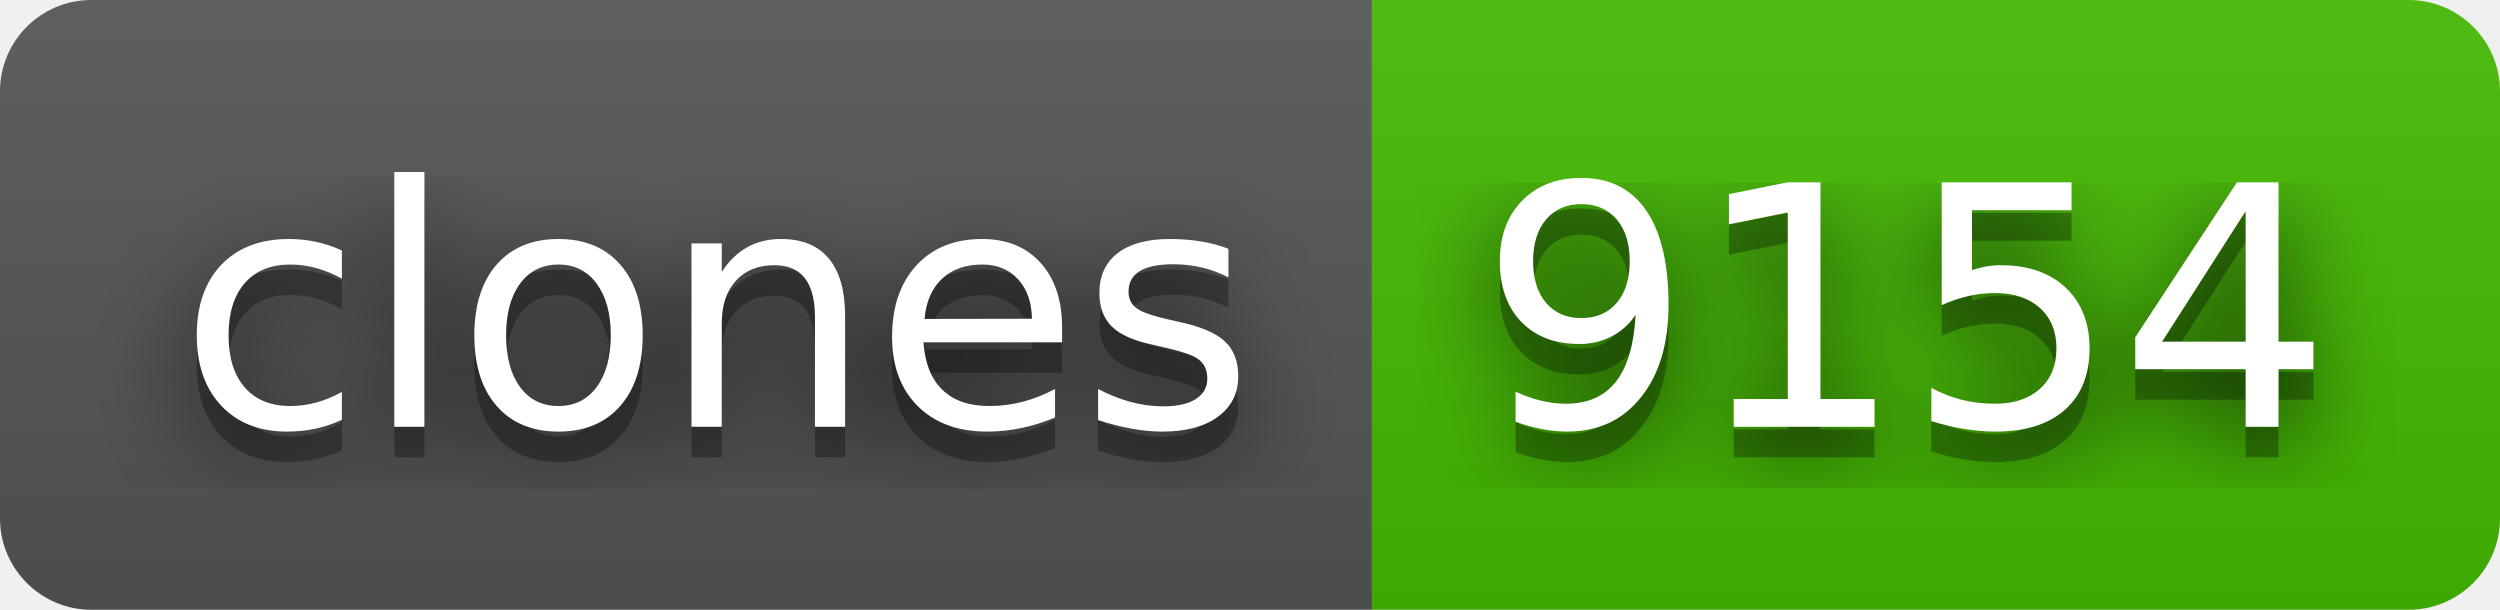
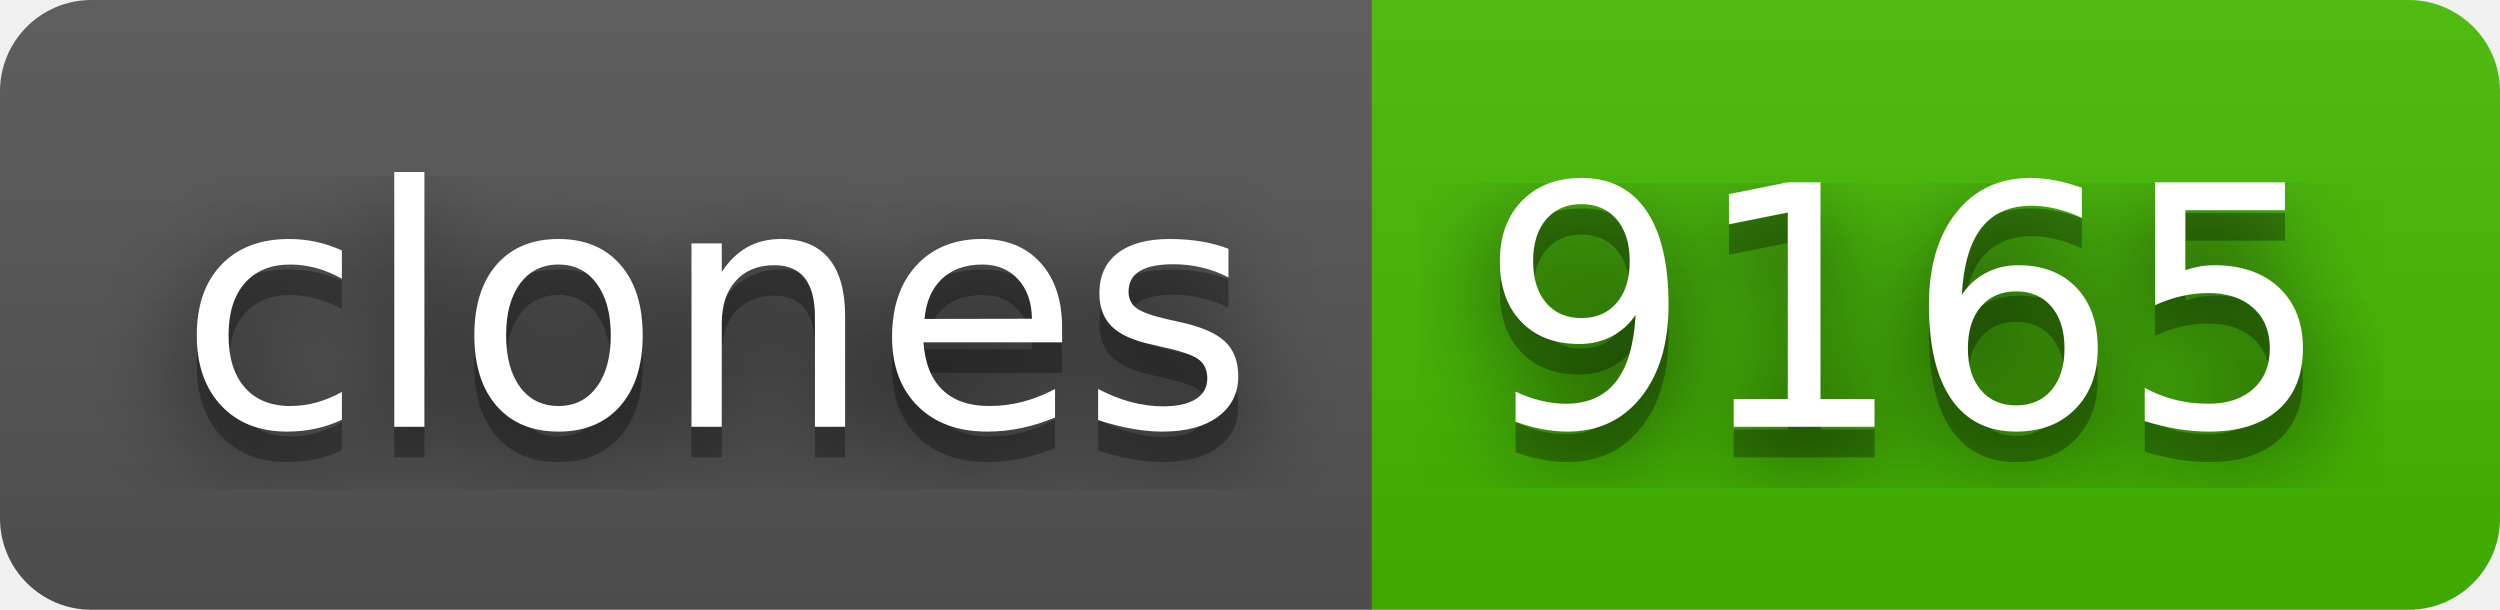
- <svg xmlns="http://www.w3.org/2000/svg" width="82" height="20" role="img" aria-label="clones: 9154">
+ <svg xmlns="http://www.w3.org/2000/svg" width="82" height="20" role="img" aria-label="clones: 9165">
  <filter id="blur">
    <feGaussianBlur stdDeviation="16" />
  </filter>
  <linearGradient id="s" x2="0" y2="100%">
    <stop offset="0" stop-color="#bbb" stop-opacity=".1" />
    <stop offset="1" stop-opacity=".1" />
  </linearGradient>
  <clipPath id="r">
    <rect width="82" height="20" rx="3" />
  </clipPath>
  <g clip-path="url(#r)">
    <rect width="45" height="20" fill="#555" />
    <rect x="45" width="37" height="20" fill="#4b0" />
    <rect width="82" height="20" fill="url(#s)" />
  </g>
  <g fill="#fff" text-anchor="middle" font-family="Verdana,Geneva,DejaVu Sans,sans-serif" text-rendering="geometricPrecision" font-size="110">
    <g transform="scale(.1)">
      <g aria-hidden="true" fill="#010101">
        <text x="235" y="150" fill-opacity=".8" filter="url(#blur)" textLength="350">clones</text>
        <text x="235" y="150" fill-opacity=".3" textLength="350">clones</text>
      </g>
      <text x="235" y="140" textLength="350">clones</text>
    </g>
    <g transform="scale(.1)">
      <g aria-hidden="true" fill="#010101">
-         <text x="625" y="150" fill-opacity=".8" filter="url(#blur)" textLength="270">9154</text>
-         <text x="625" y="150" fill-opacity=".3" textLength="270">9154</text>
+         <text x="625" y="150" fill-opacity=".8" filter="url(#blur)" textLength="270">9165</text>
+         <text x="625" y="150" fill-opacity=".3" textLength="270">9165</text>
      </g>
-       <text x="625" y="140" textLength="270">9154</text>
+       <text x="625" y="140" textLength="270">9165</text>
    </g>
  </g>
</svg>
